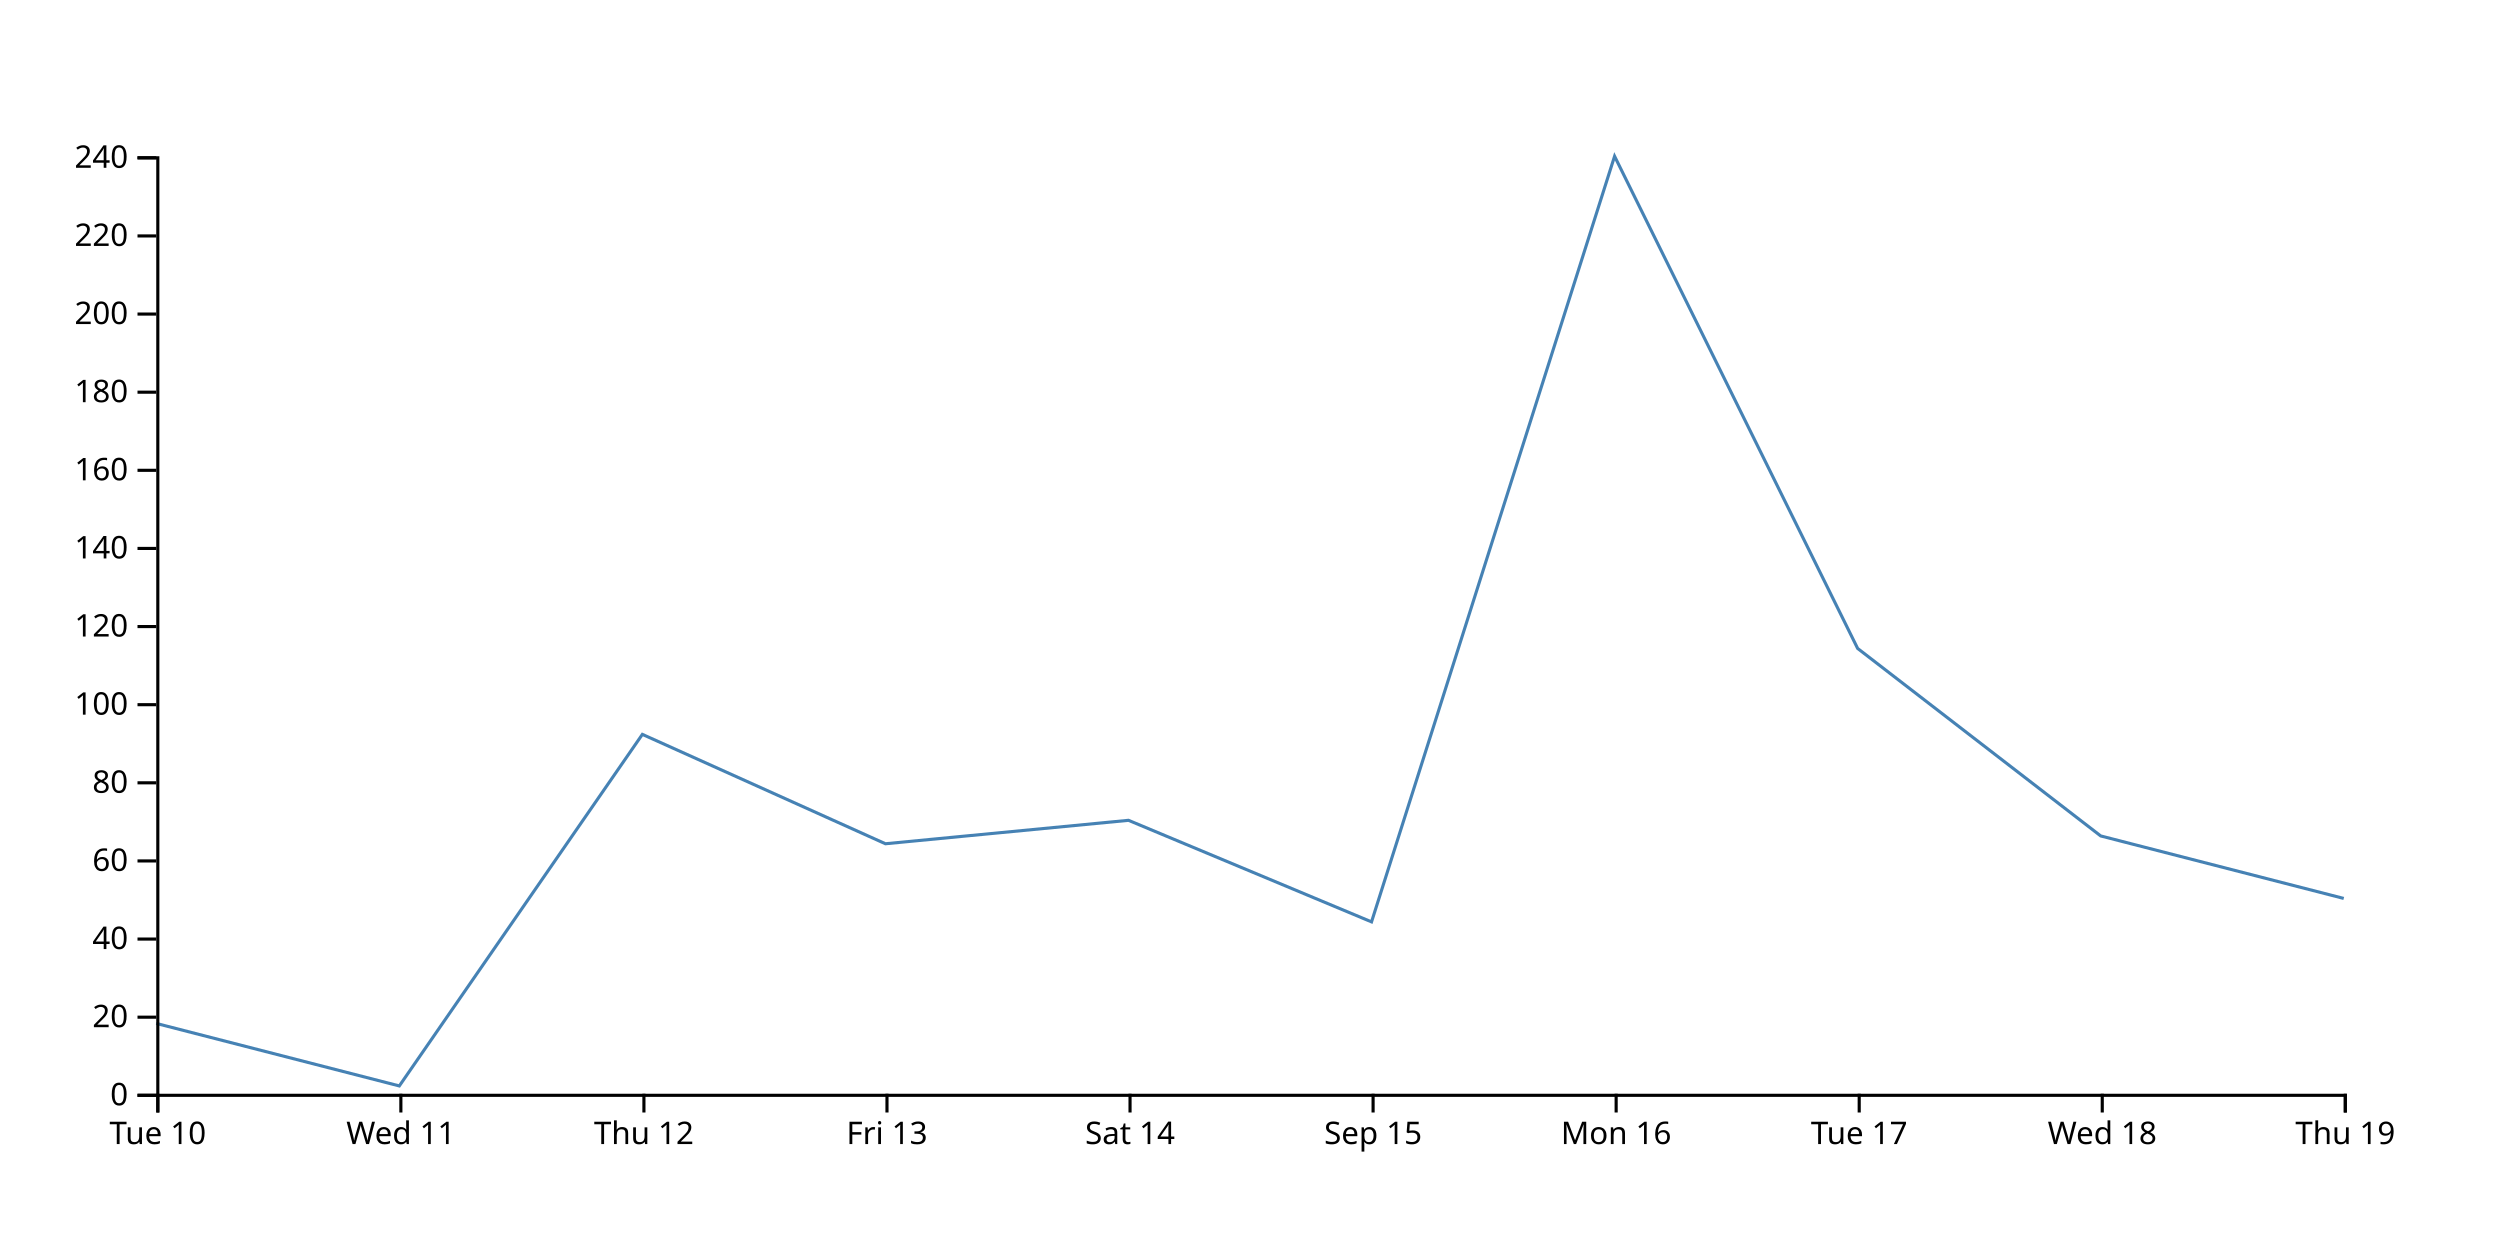
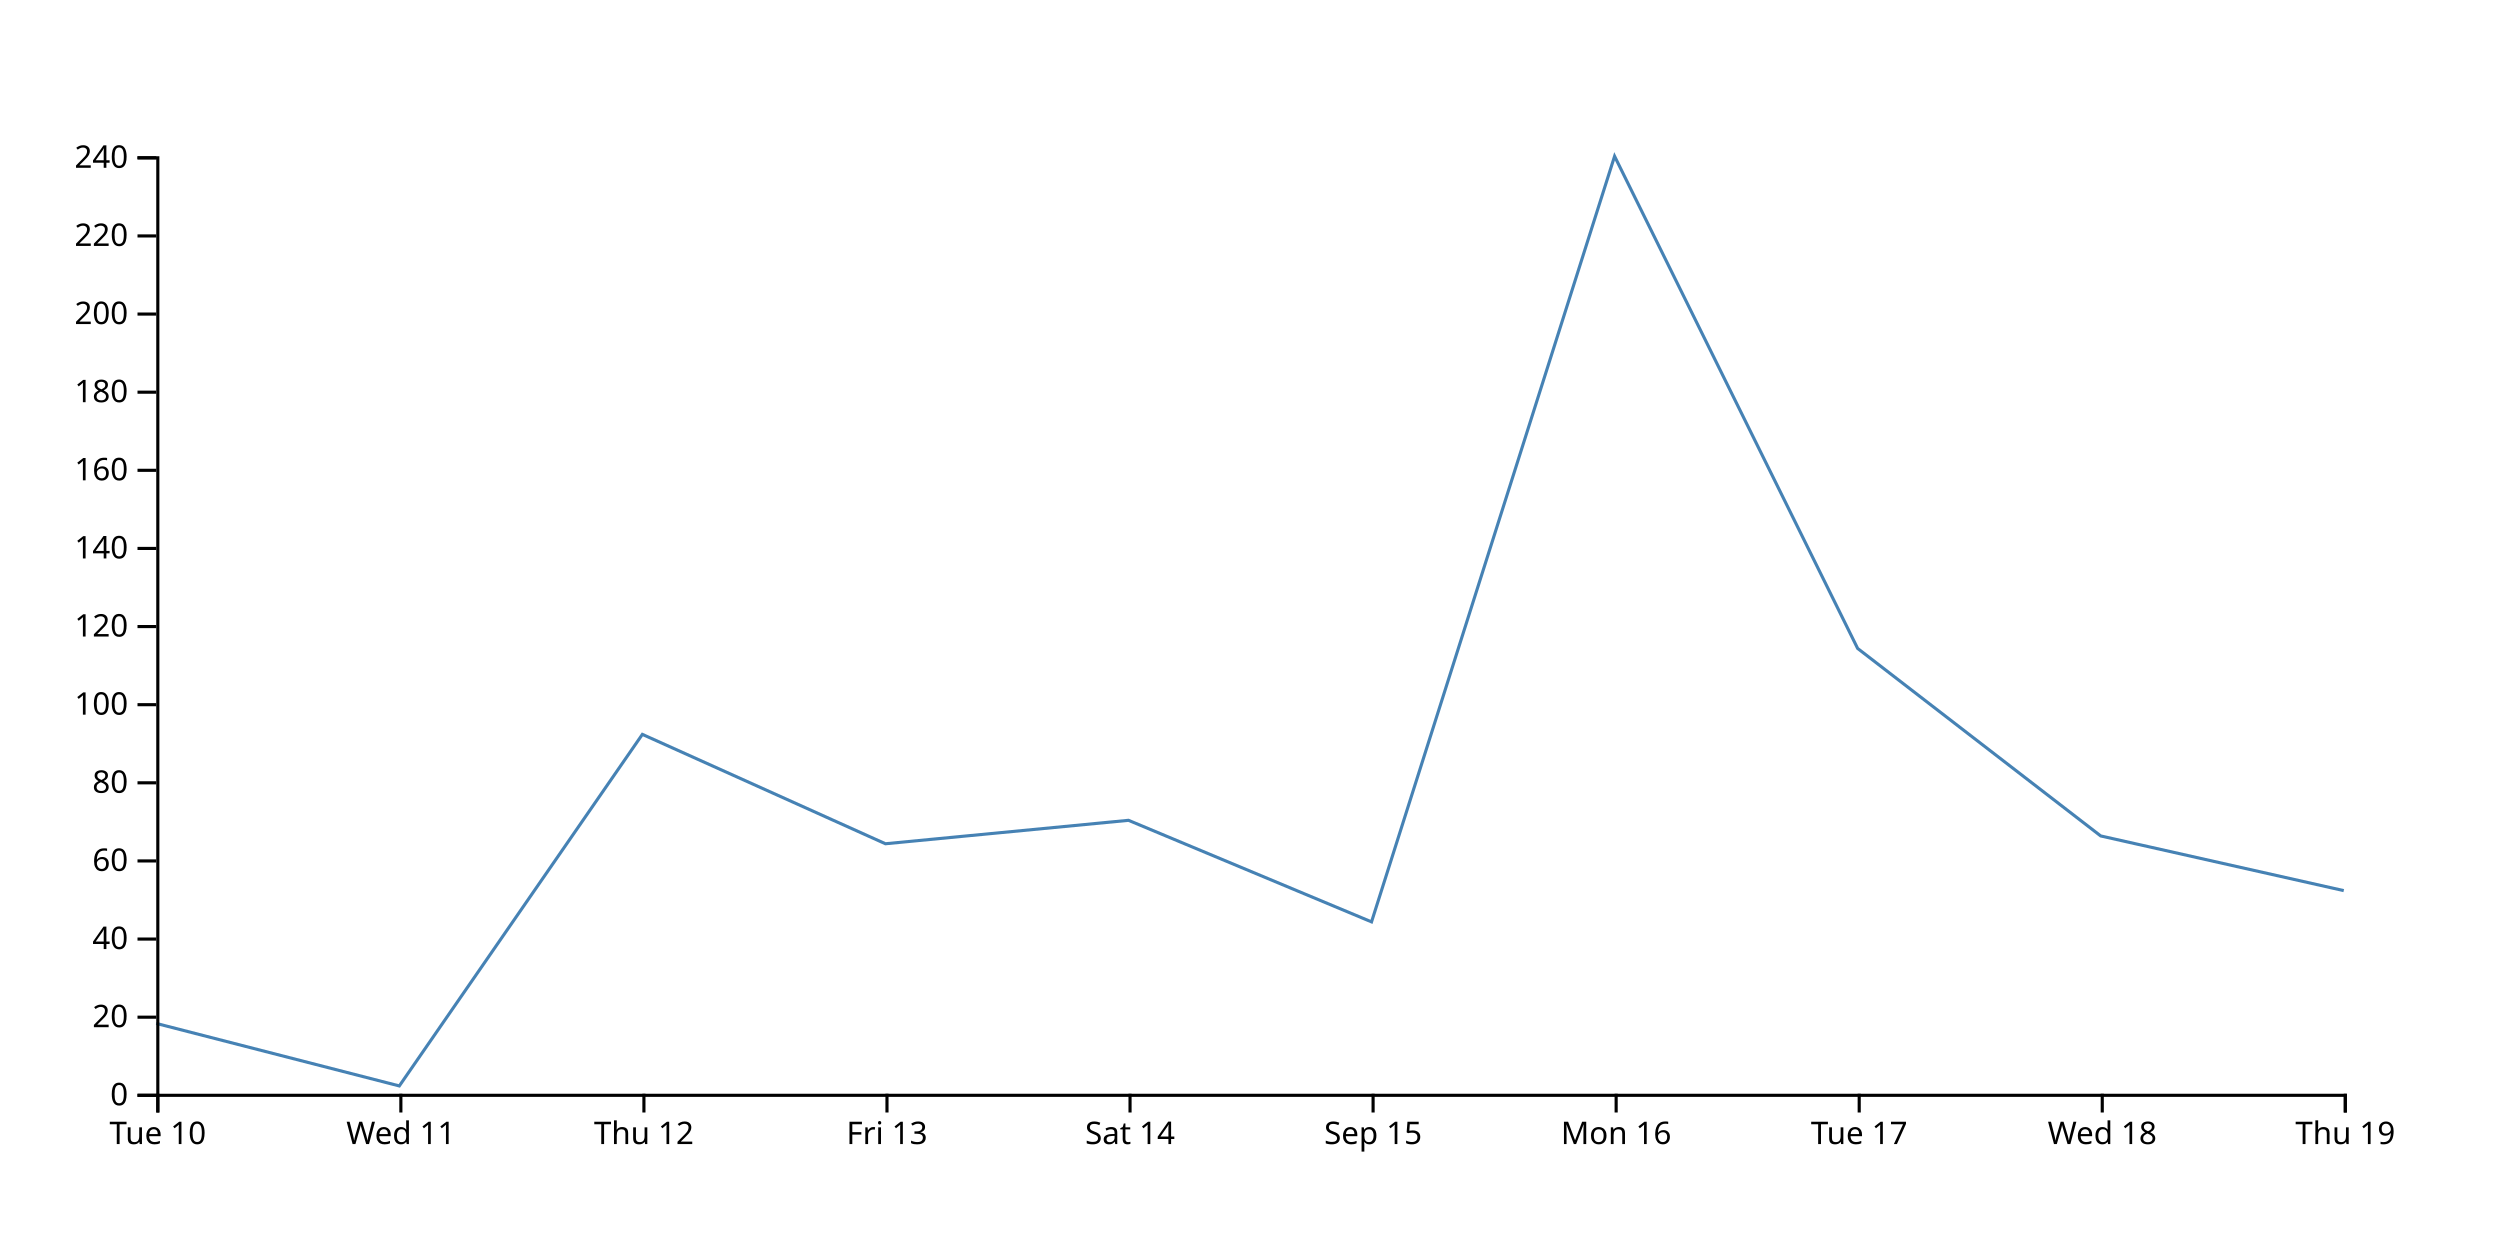
<svg xmlns="http://www.w3.org/2000/svg" width="800" height="400">
-   <path d="M750,287.5L672.222,267.5L594.444,207.5L516.667,50L438.889,295L361.111,262.5L283.333,270L205.556,235L127.778,347.5L50,327.5" fill="none" stroke="steelblue" />
+   <path d="M750,285L672.222,267.5L594.444,207.5L516.667,50L438.889,295L361.111,262.5L283.333,270L205.556,235L127.778,347.5L50,327.5" fill="none" stroke="steelblue" />
  <g transform="translate(0,350)" fill="none" font-size="10" font-family="sans-serif" text-anchor="middle">
    <path class="domain" stroke="currentColor" d="M50.5,6V0.5H750.5V6" />
    <g class="tick" opacity="1" transform="translate(50.5,0)">
      <line stroke="currentColor" y2="6" />
      <text fill="currentColor" y="9" dy="0.71em">Tue 10</text>
    </g>
    <g class="tick" opacity="1" transform="translate(128.2778,0)">
      <line stroke="currentColor" y2="6" />
      <text fill="currentColor" y="9" dy="0.71em">Wed 11</text>
    </g>
    <g class="tick" opacity="1" transform="translate(206.0556,0)">
      <line stroke="currentColor" y2="6" />
      <text fill="currentColor" y="9" dy="0.71em">Thu 12</text>
    </g>
    <g class="tick" opacity="1" transform="translate(283.8333,0)">
      <line stroke="currentColor" y2="6" />
      <text fill="currentColor" y="9" dy="0.71em">Fri 13</text>
    </g>
    <g class="tick" opacity="1" transform="translate(361.6111,0)">
      <line stroke="currentColor" y2="6" />
      <text fill="currentColor" y="9" dy="0.71em">Sat 14</text>
    </g>
    <g class="tick" opacity="1" transform="translate(439.3889,0)">
      <line stroke="currentColor" y2="6" />
      <text fill="currentColor" y="9" dy="0.71em">Sep 15</text>
    </g>
    <g class="tick" opacity="1" transform="translate(517.1667,0)">
      <line stroke="currentColor" y2="6" />
      <text fill="currentColor" y="9" dy="0.71em">Mon 16</text>
    </g>
    <g class="tick" opacity="1" transform="translate(594.9444,0)">
      <line stroke="currentColor" y2="6" />
      <text fill="currentColor" y="9" dy="0.71em">Tue 17</text>
    </g>
    <g class="tick" opacity="1" transform="translate(672.7222,0)">
      <line stroke="currentColor" y2="6" />
      <text fill="currentColor" y="9" dy="0.71em">Wed 18</text>
    </g>
    <g class="tick" opacity="1" transform="translate(750.5,0)">
      <line stroke="currentColor" y2="6" />
      <text fill="currentColor" y="9" dy="0.71em">Thu 19</text>
    </g>
  </g>
  <g transform="translate(50,0)" fill="none" font-size="10" font-family="sans-serif" text-anchor="end">
    <path class="domain" stroke="currentColor" d="M-6,350.5H0.5V50.5H-6" />
    <g class="tick" opacity="1" transform="translate(0,350.5)">
      <line stroke="currentColor" x2="-6" />
      <text fill="currentColor" x="-9" dy="0.32em">0</text>
    </g>
    <g class="tick" opacity="1" transform="translate(0,325.5)">
      <line stroke="currentColor" x2="-6" />
      <text fill="currentColor" x="-9" dy="0.32em">20</text>
    </g>
    <g class="tick" opacity="1" transform="translate(0,300.5)">
      <line stroke="currentColor" x2="-6" />
      <text fill="currentColor" x="-9" dy="0.32em">40</text>
    </g>
    <g class="tick" opacity="1" transform="translate(0,275.5)">
      <line stroke="currentColor" x2="-6" />
      <text fill="currentColor" x="-9" dy="0.32em">60</text>
    </g>
    <g class="tick" opacity="1" transform="translate(0,250.5)">
      <line stroke="currentColor" x2="-6" />
      <text fill="currentColor" x="-9" dy="0.32em">80</text>
    </g>
    <g class="tick" opacity="1" transform="translate(0,225.5)">
      <line stroke="currentColor" x2="-6" />
      <text fill="currentColor" x="-9" dy="0.32em">100</text>
    </g>
    <g class="tick" opacity="1" transform="translate(0,200.5)">
      <line stroke="currentColor" x2="-6" />
      <text fill="currentColor" x="-9" dy="0.32em">120</text>
    </g>
    <g class="tick" opacity="1" transform="translate(0,175.5)">
      <line stroke="currentColor" x2="-6" />
      <text fill="currentColor" x="-9" dy="0.32em">140</text>
    </g>
    <g class="tick" opacity="1" transform="translate(0,150.5)">
      <line stroke="currentColor" x2="-6" />
      <text fill="currentColor" x="-9" dy="0.32em">160</text>
    </g>
    <g class="tick" opacity="1" transform="translate(0,125.5)">
      <line stroke="currentColor" x2="-6" />
      <text fill="currentColor" x="-9" dy="0.32em">180</text>
    </g>
    <g class="tick" opacity="1" transform="translate(0,100.5)">
      <line stroke="currentColor" x2="-6" />
      <text fill="currentColor" x="-9" dy="0.32em">200</text>
    </g>
    <g class="tick" opacity="1" transform="translate(0,75.5)">
      <line stroke="currentColor" x2="-6" />
      <text fill="currentColor" x="-9" dy="0.32em">220</text>
    </g>
    <g class="tick" opacity="1" transform="translate(0,50.5)">
      <line stroke="currentColor" x2="-6" />
      <text fill="currentColor" x="-9" dy="0.32em">240</text>
    </g>
  </g>
</svg>
